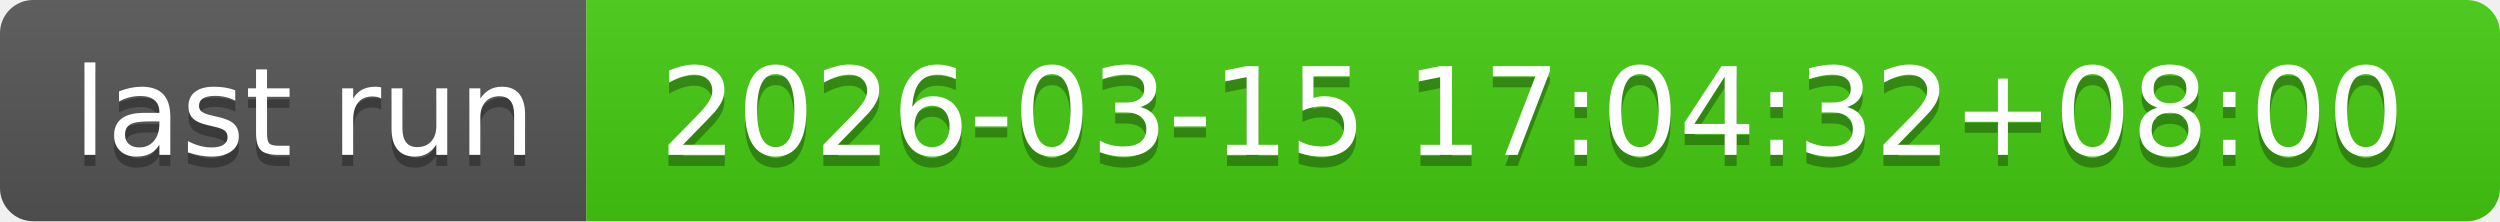
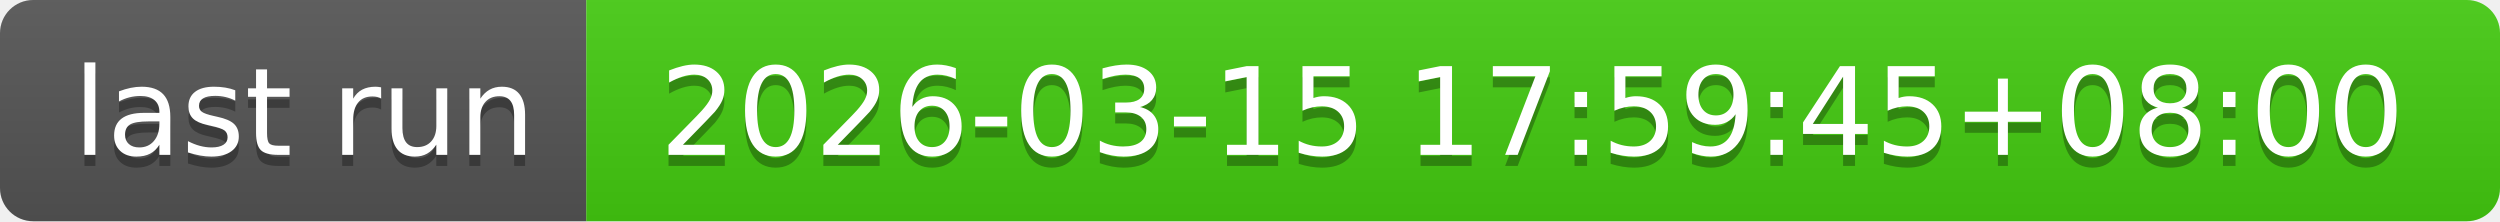
- <svg xmlns="http://www.w3.org/2000/svg" width="226" height="20" role="img" aria-label="last run: 2026-03-15 17:04:32+08:00">
+ <svg xmlns="http://www.w3.org/2000/svg" width="226" height="20" role="img" aria-label="last run: 2026-03-15 17:59:45+08:00">
  <linearGradient id="s" x2="0" y2="100%">
    <stop offset="0" stop-color="#bbb" stop-opacity=".1" />
    <stop offset="1" stop-opacity=".1" />
  </linearGradient>
  <clipPath id="r">
    <rect width="226" height="20" rx="3" fill="#fff" />
  </clipPath>
  <g clip-path="url(#r)">
    <rect width="53" height="20" fill="#555" />
    <rect x="53" width="173" height="20" fill="#4c1" />
    <rect width="226" height="20" fill="url(#s)" />
  </g>
  <g fill="#fff" text-anchor="middle" font-family="Verdana,Geneva,DejaVu Sans,sans-serif" text-rendering="geometricPrecision" font-size="110">
    <text aria-hidden="true" x="275" y="150" fill="#010101" fill-opacity=".3" transform="scale(.1)" textLength="430">last run</text>
    <text x="275" y="140" transform="scale(.1)" fill="#fff" textLength="430">last run</text>
-     <text aria-hidden="true" x="1385" y="150" fill="#010101" fill-opacity=".3" transform="scale(.1)" textLength="1630">2026-03-15 17:04:32+08:00</text>
-     <text x="1385" y="140" transform="scale(.1)" fill="#fff" textLength="1630">2026-03-15 17:04:32+08:00</text>
+     <text aria-hidden="true" x="1385" y="150" fill="#010101" fill-opacity=".3" transform="scale(.1)" textLength="1630">2026-03-15 17:59:45+08:00</text>
+     <text x="1385" y="140" transform="scale(.1)" fill="#fff" textLength="1630">2026-03-15 17:59:45+08:00</text>
  </g>
</svg>
